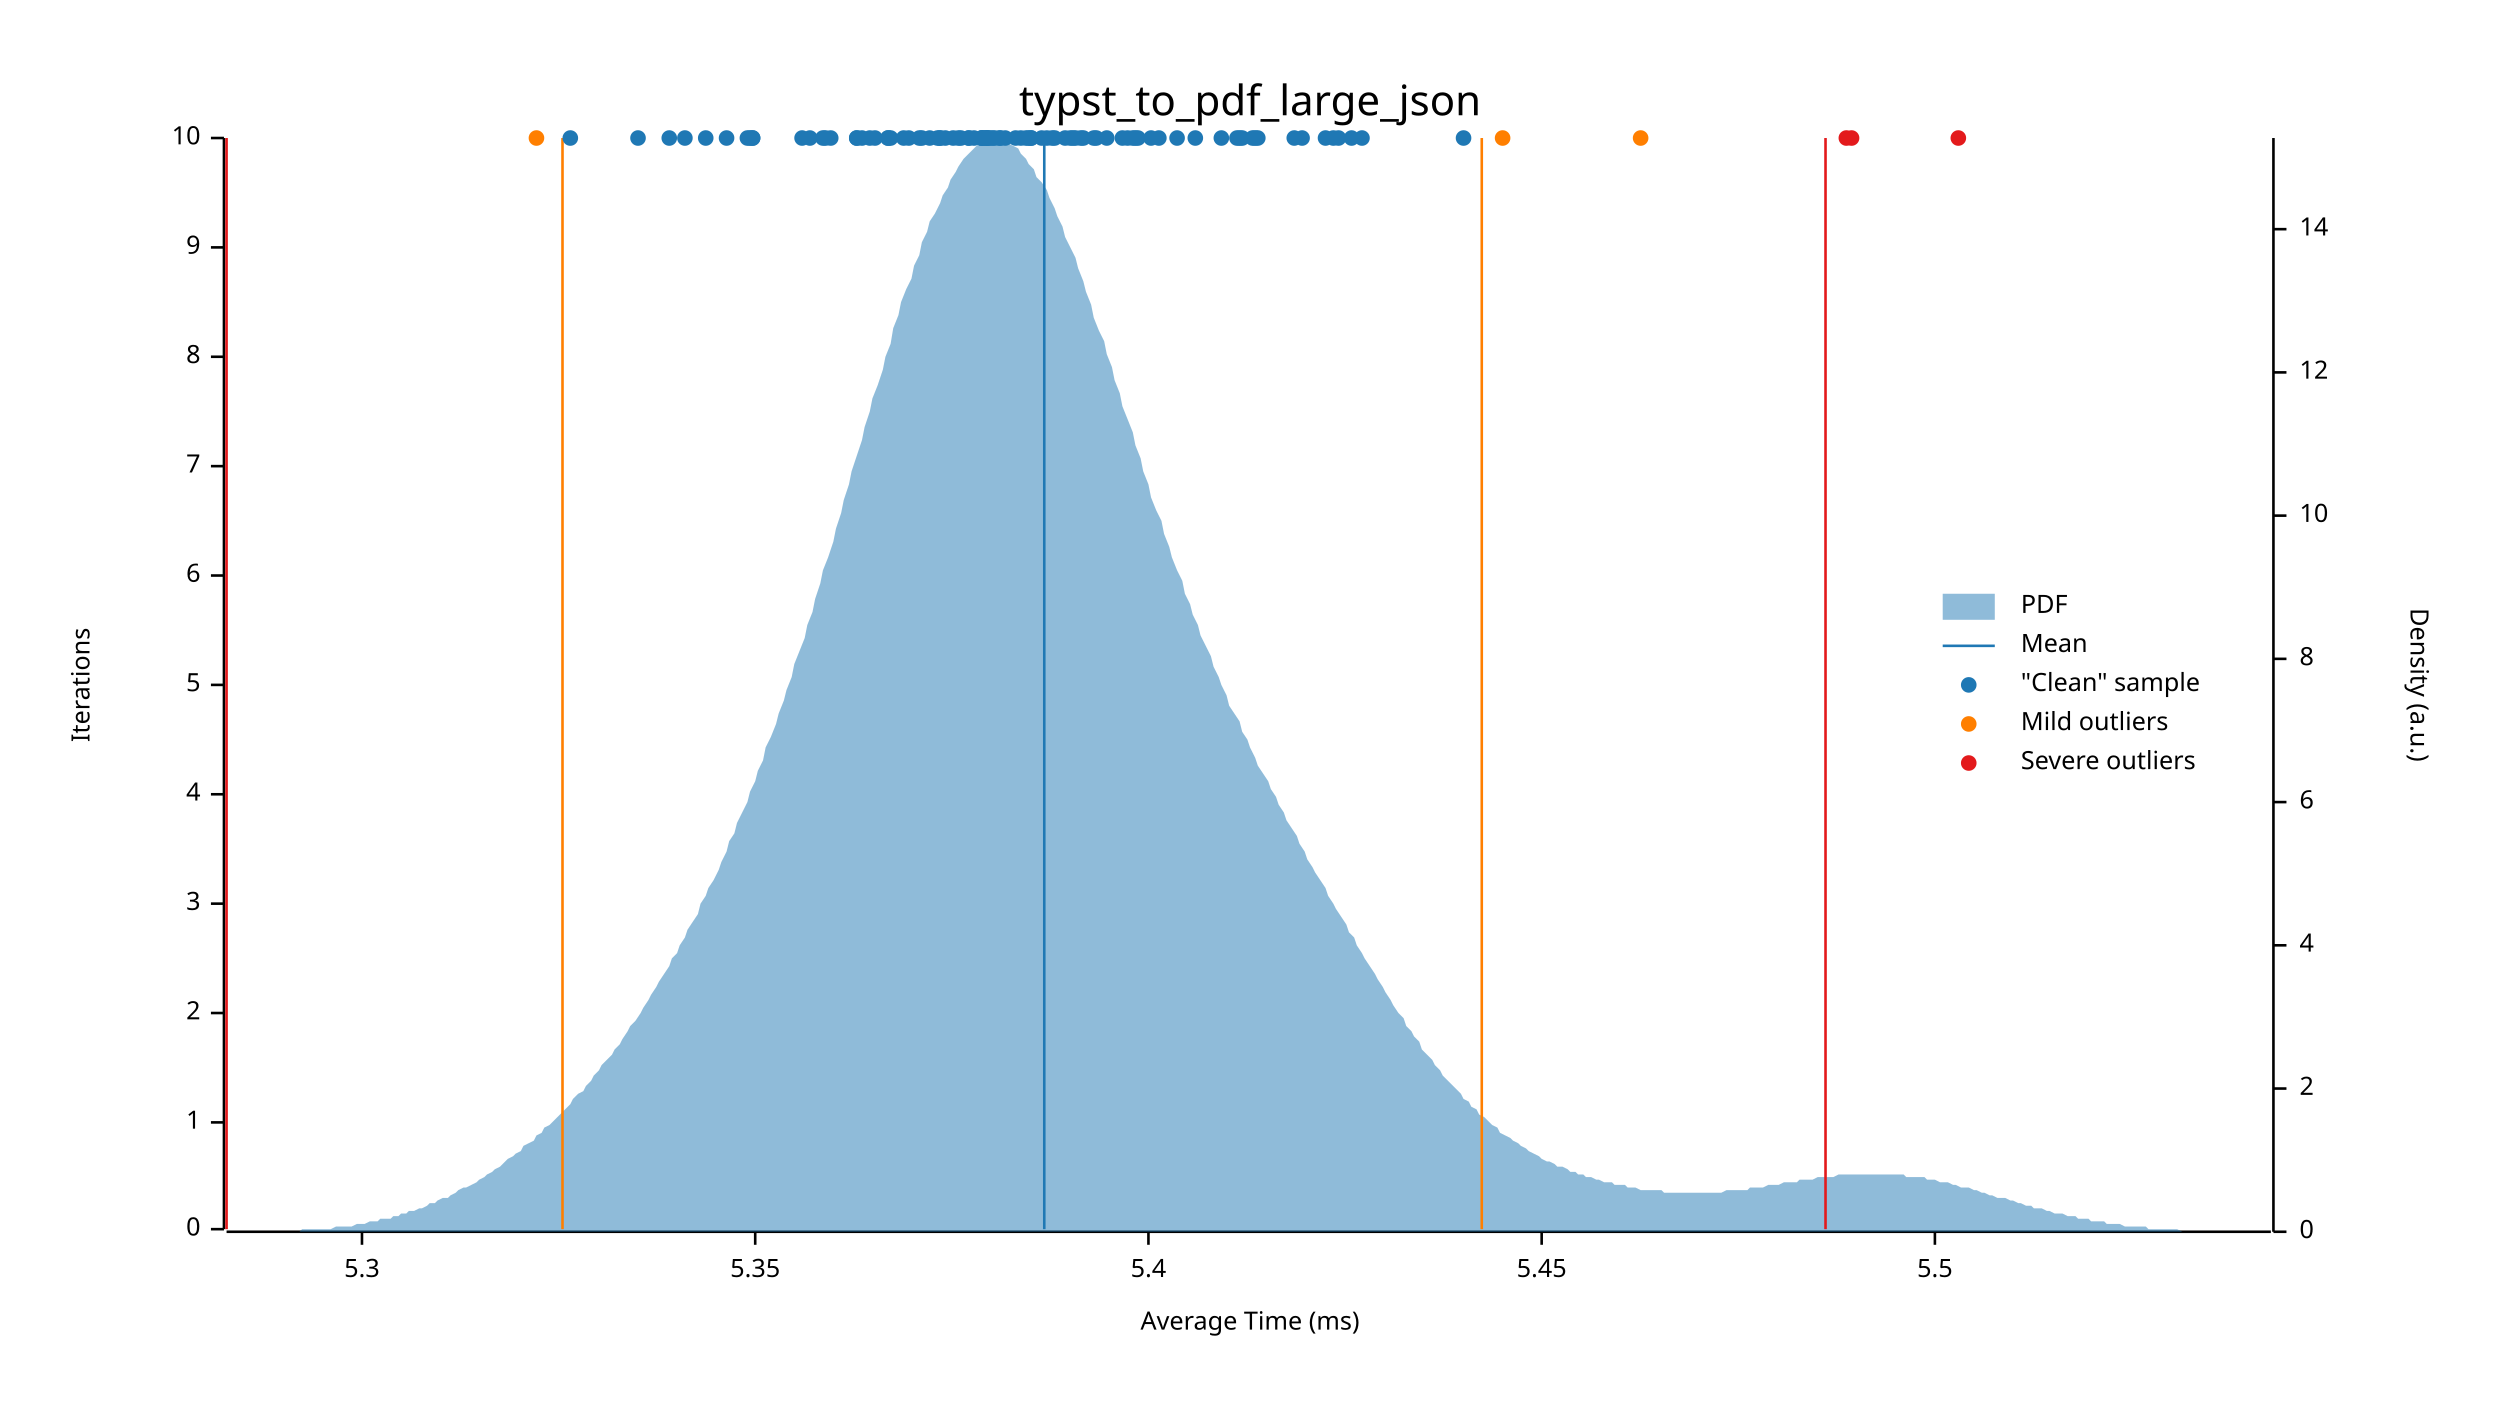
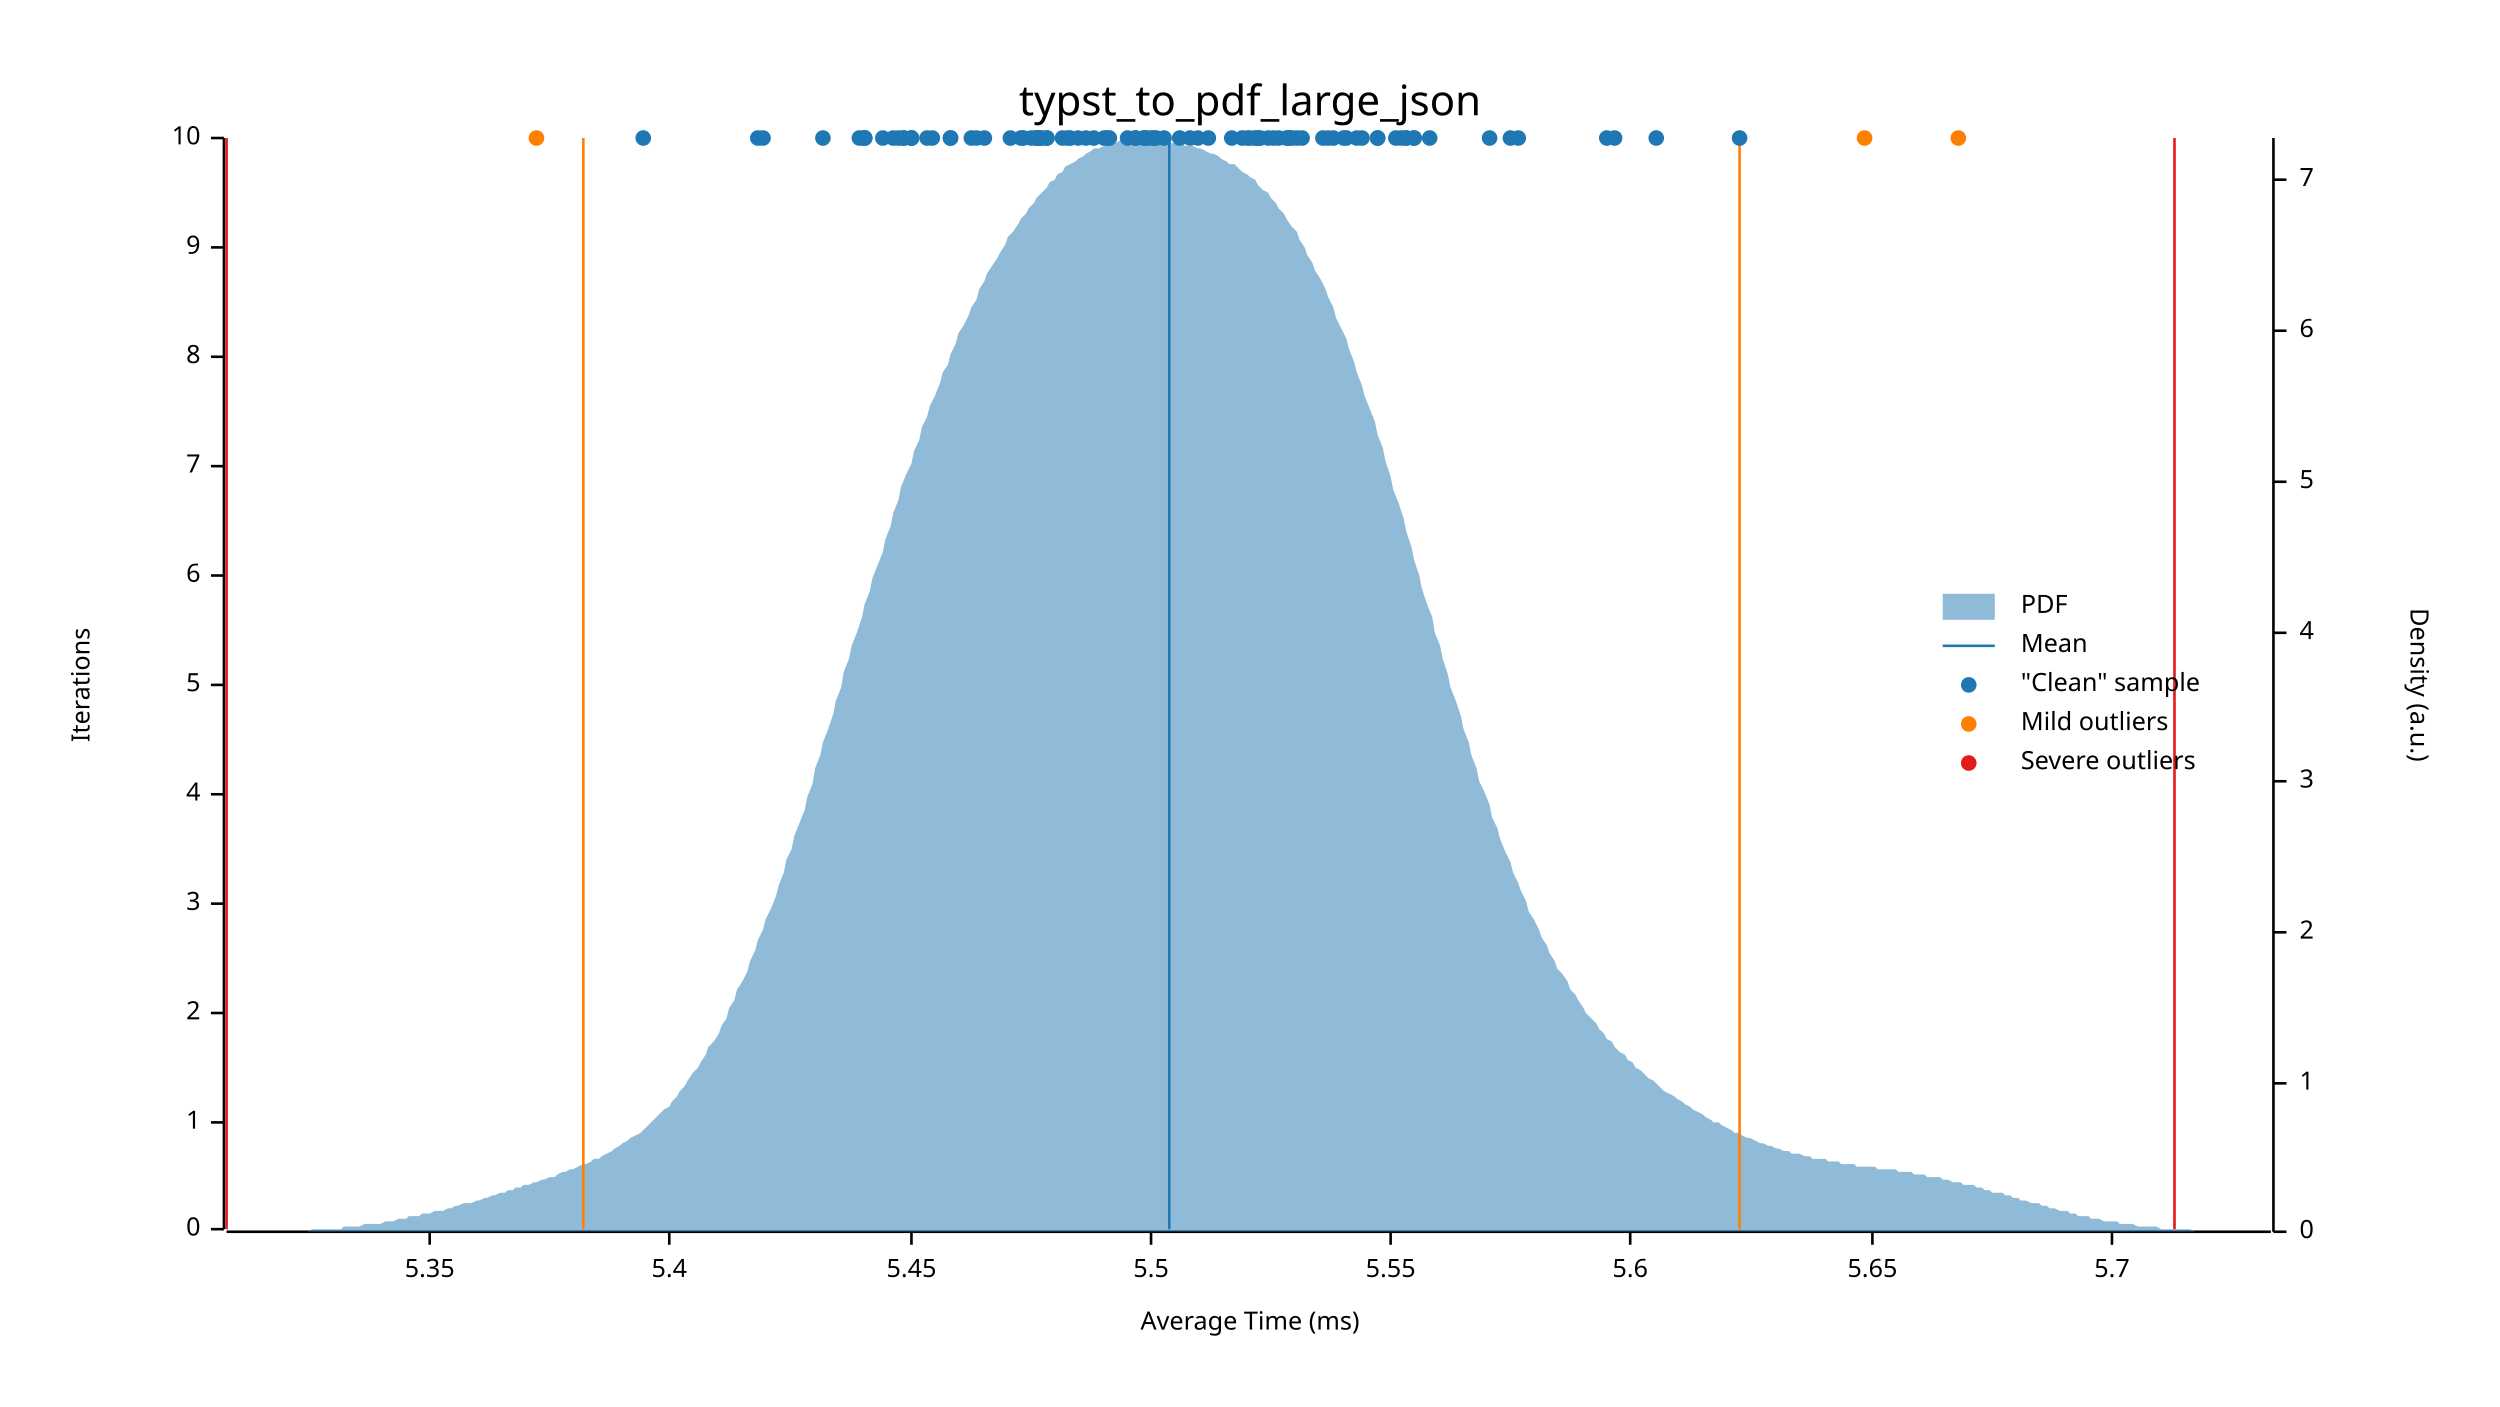
<svg xmlns="http://www.w3.org/2000/svg" width="960" height="540" viewBox="0 0 960 540">
  <text x="480" y="32" dy="0.76em" text-anchor="middle" font-family="sans-serif" font-size="16.129" opacity="1" fill="#000000">
typst_to_pdf_large_json
</text>
  <text x="27" y="263" dy="0.76em" text-anchor="middle" font-family="sans-serif" font-size="9.677" opacity="1" fill="#000000" transform="rotate(270, 27, 263)">
Iterations
</text>
  <text x="480" y="513" dy="-0.5ex" text-anchor="middle" font-family="sans-serif" font-size="9.677" opacity="1" fill="#000000">
Average Time (ms)
</text>
  <polyline fill="none" opacity="1" stroke="#000000" stroke-width="1" points="86,53 86,472 " />
  <text x="77" y="472" dy="0.5ex" text-anchor="end" font-family="sans-serif" font-size="9.677" opacity="1" fill="#000000">
0
</text>
  <polyline fill="none" opacity="1" stroke="#000000" stroke-width="1" points="81,472 86,472 " />
  <text x="77" y="431" dy="0.5ex" text-anchor="end" font-family="sans-serif" font-size="9.677" opacity="1" fill="#000000">
1
</text>
  <polyline fill="none" opacity="1" stroke="#000000" stroke-width="1" points="81,431 86,431 " />
  <text x="77" y="389" dy="0.5ex" text-anchor="end" font-family="sans-serif" font-size="9.677" opacity="1" fill="#000000">
2
</text>
  <polyline fill="none" opacity="1" stroke="#000000" stroke-width="1" points="81,389 86,389 " />
  <text x="77" y="347" dy="0.5ex" text-anchor="end" font-family="sans-serif" font-size="9.677" opacity="1" fill="#000000">
3
</text>
  <polyline fill="none" opacity="1" stroke="#000000" stroke-width="1" points="81,347 86,347 " />
  <text x="77" y="305" dy="0.5ex" text-anchor="end" font-family="sans-serif" font-size="9.677" opacity="1" fill="#000000">
4
</text>
  <polyline fill="none" opacity="1" stroke="#000000" stroke-width="1" points="81,305 86,305 " />
  <text x="77" y="263" dy="0.5ex" text-anchor="end" font-family="sans-serif" font-size="9.677" opacity="1" fill="#000000">
5
</text>
  <polyline fill="none" opacity="1" stroke="#000000" stroke-width="1" points="81,263 86,263 " />
  <text x="77" y="221" dy="0.5ex" text-anchor="end" font-family="sans-serif" font-size="9.677" opacity="1" fill="#000000">
6
</text>
  <polyline fill="none" opacity="1" stroke="#000000" stroke-width="1" points="81,221 86,221 " />
  <text x="77" y="179" dy="0.5ex" text-anchor="end" font-family="sans-serif" font-size="9.677" opacity="1" fill="#000000">
7
</text>
  <polyline fill="none" opacity="1" stroke="#000000" stroke-width="1" points="81,179 86,179 " />
  <text x="77" y="137" dy="0.5ex" text-anchor="end" font-family="sans-serif" font-size="9.677" opacity="1" fill="#000000">
8
</text>
  <polyline fill="none" opacity="1" stroke="#000000" stroke-width="1" points="81,137 86,137 " />
  <text x="77" y="95" dy="0.5ex" text-anchor="end" font-family="sans-serif" font-size="9.677" opacity="1" fill="#000000">
9
</text>
  <polyline fill="none" opacity="1" stroke="#000000" stroke-width="1" points="81,95 86,95 " />
  <text x="77" y="53" dy="0.5ex" text-anchor="end" font-family="sans-serif" font-size="9.677" opacity="1" fill="#000000">
10
</text>
  <polyline fill="none" opacity="1" stroke="#000000" stroke-width="1" points="81,53 86,53 " />
  <polyline fill="none" opacity="1" stroke="#000000" stroke-width="1" points="87,473 872,473 " />
-   <text x="139" y="483" dy="0.76em" text-anchor="middle" font-family="sans-serif" font-size="9.677" opacity="1" fill="#000000">
- 5.3
- </text>
-   <polyline fill="none" opacity="1" stroke="#000000" stroke-width="1" points="139,473 139,478 " />
-   <text x="290" y="483" dy="0.76em" text-anchor="middle" font-family="sans-serif" font-size="9.677" opacity="1" fill="#000000">
+   <text x="165" y="483" dy="0.76em" text-anchor="middle" font-family="sans-serif" font-size="9.677" opacity="1" fill="#000000">
5.35
</text>
-   <polyline fill="none" opacity="1" stroke="#000000" stroke-width="1" points="290,473 290,478 " />
-   <text x="441" y="483" dy="0.76em" text-anchor="middle" font-family="sans-serif" font-size="9.677" opacity="1" fill="#000000">
+   <polyline fill="none" opacity="1" stroke="#000000" stroke-width="1" points="165,473 165,478 " />
+   <text x="257" y="483" dy="0.76em" text-anchor="middle" font-family="sans-serif" font-size="9.677" opacity="1" fill="#000000">
5.4
</text>
-   <polyline fill="none" opacity="1" stroke="#000000" stroke-width="1" points="441,473 441,478 " />
-   <text x="592" y="483" dy="0.76em" text-anchor="middle" font-family="sans-serif" font-size="9.677" opacity="1" fill="#000000">
+   <polyline fill="none" opacity="1" stroke="#000000" stroke-width="1" points="257,473 257,478 " />
+   <text x="350" y="483" dy="0.76em" text-anchor="middle" font-family="sans-serif" font-size="9.677" opacity="1" fill="#000000">
5.45
</text>
-   <polyline fill="none" opacity="1" stroke="#000000" stroke-width="1" points="592,473 592,478 " />
-   <text x="743" y="483" dy="0.76em" text-anchor="middle" font-family="sans-serif" font-size="9.677" opacity="1" fill="#000000">
+   <polyline fill="none" opacity="1" stroke="#000000" stroke-width="1" points="350,473 350,478 " />
+   <text x="442" y="483" dy="0.76em" text-anchor="middle" font-family="sans-serif" font-size="9.677" opacity="1" fill="#000000">
5.5
</text>
-   <polyline fill="none" opacity="1" stroke="#000000" stroke-width="1" points="743,473 743,478 " />
+   <polyline fill="none" opacity="1" stroke="#000000" stroke-width="1" points="442,473 442,478 " />
+   <text x="534" y="483" dy="0.76em" text-anchor="middle" font-family="sans-serif" font-size="9.677" opacity="1" fill="#000000">
+ 5.55
+ </text>
+   <polyline fill="none" opacity="1" stroke="#000000" stroke-width="1" points="534,473 534,478 " />
+   <text x="626" y="483" dy="0.76em" text-anchor="middle" font-family="sans-serif" font-size="9.677" opacity="1" fill="#000000">
+ 5.6
+ </text>
+   <polyline fill="none" opacity="1" stroke="#000000" stroke-width="1" points="626,473 626,478 " />
+   <text x="719" y="483" dy="0.76em" text-anchor="middle" font-family="sans-serif" font-size="9.677" opacity="1" fill="#000000">
+ 5.65
+ </text>
+   <polyline fill="none" opacity="1" stroke="#000000" stroke-width="1" points="719,473 719,478 " />
+   <text x="811" y="483" dy="0.76em" text-anchor="middle" font-family="sans-serif" font-size="9.677" opacity="1" fill="#000000">
+ 5.7
+ </text>
+   <polyline fill="none" opacity="1" stroke="#000000" stroke-width="1" points="811,473 811,478 " />
  <text x="933" y="263" dy="0.76em" text-anchor="middle" font-family="sans-serif" font-size="9.677" opacity="1" fill="#000000" transform="rotate(90, 933, 263)">
Density (a.u.)
</text>
  <polyline fill="none" opacity="1" stroke="#000000" stroke-width="1" points="873,53 873,473 " />
  <text x="883" y="473" dy="0.5ex" text-anchor="start" font-family="sans-serif" font-size="9.677" opacity="1" fill="#000000">
0
</text>
  <polyline fill="none" opacity="1" stroke="#000000" stroke-width="1" points="873,473 878,473 " />
-   <text x="883" y="418" dy="0.5ex" text-anchor="start" font-family="sans-serif" font-size="9.677" opacity="1" fill="#000000">
+   <text x="883" y="416" dy="0.5ex" text-anchor="start" font-family="sans-serif" font-size="9.677" opacity="1" fill="#000000">
+ 1
+ </text>
+   <polyline fill="none" opacity="1" stroke="#000000" stroke-width="1" points="873,416 878,416 " />
+   <text x="883" y="358" dy="0.5ex" text-anchor="start" font-family="sans-serif" font-size="9.677" opacity="1" fill="#000000">
2
</text>
-   <polyline fill="none" opacity="1" stroke="#000000" stroke-width="1" points="873,418 878,418 " />
-   <text x="883" y="363" dy="0.5ex" text-anchor="start" font-family="sans-serif" font-size="9.677" opacity="1" fill="#000000">
+   <polyline fill="none" opacity="1" stroke="#000000" stroke-width="1" points="873,358 878,358 " />
+   <text x="883" y="300" dy="0.5ex" text-anchor="start" font-family="sans-serif" font-size="9.677" opacity="1" fill="#000000">
+ 3
+ </text>
+   <polyline fill="none" opacity="1" stroke="#000000" stroke-width="1" points="873,300 878,300 " />
+   <text x="883" y="243" dy="0.5ex" text-anchor="start" font-family="sans-serif" font-size="9.677" opacity="1" fill="#000000">
4
</text>
-   <polyline fill="none" opacity="1" stroke="#000000" stroke-width="1" points="873,363 878,363 " />
-   <text x="883" y="308" dy="0.5ex" text-anchor="start" font-family="sans-serif" font-size="9.677" opacity="1" fill="#000000">
+   <polyline fill="none" opacity="1" stroke="#000000" stroke-width="1" points="873,243 878,243 " />
+   <text x="883" y="185" dy="0.5ex" text-anchor="start" font-family="sans-serif" font-size="9.677" opacity="1" fill="#000000">
+ 5
+ </text>
+   <polyline fill="none" opacity="1" stroke="#000000" stroke-width="1" points="873,185 878,185 " />
+   <text x="883" y="127" dy="0.5ex" text-anchor="start" font-family="sans-serif" font-size="9.677" opacity="1" fill="#000000">
6
</text>
-   <polyline fill="none" opacity="1" stroke="#000000" stroke-width="1" points="873,308 878,308 " />
-   <text x="883" y="253" dy="0.5ex" text-anchor="start" font-family="sans-serif" font-size="9.677" opacity="1" fill="#000000">
- 8
- </text>
-   <polyline fill="none" opacity="1" stroke="#000000" stroke-width="1" points="873,253 878,253 " />
-   <text x="883" y="198" dy="0.5ex" text-anchor="start" font-family="sans-serif" font-size="9.677" opacity="1" fill="#000000">
- 10
- </text>
-   <polyline fill="none" opacity="1" stroke="#000000" stroke-width="1" points="873,198 878,198 " />
-   <text x="883" y="143" dy="0.5ex" text-anchor="start" font-family="sans-serif" font-size="9.677" opacity="1" fill="#000000">
- 12
- </text>
-   <polyline fill="none" opacity="1" stroke="#000000" stroke-width="1" points="873,143 878,143 " />
-   <text x="883" y="88" dy="0.5ex" text-anchor="start" font-family="sans-serif" font-size="9.677" opacity="1" fill="#000000">
- 14
- </text>
-   <polyline fill="none" opacity="1" stroke="#000000" stroke-width="1" points="873,88 878,88 " />
-   <polygon opacity="0.5" fill="#1F78B4" points="87,473 88,473 90,473 91,473 93,473 94,473 96,473 98,473 99,473 101,473 102,473 104,473 105,473 107,473 109,473 110,473 112,473 113,473 115,473 116,472 118,472 120,472 121,472 123,472 124,472 126,472 127,472 129,471 131,471 132,471 134,471 135,471 137,470 138,470 140,470 142,469 143,469 145,469 146,468 148,468 150,468 151,467 153,467 154,466 156,466 157,465 159,465 161,464 162,464 164,463 165,462 167,462 168,461 170,460 172,460 173,459 175,458 176,457 178,456 179,456 181,455 183,454 184,453 186,452 187,451 189,450 190,449 192,448 194,446 195,445 197,444 198,443 200,442 201,440 203,439 205,438 206,436 208,435 209,433 211,432 213,430 214,429 216,427 217,426 219,424 220,422 222,420 224,419 225,417 227,415 228,413 230,411 231,409 233,407 235,405 236,403 238,401 239,399 241,396 242,394 244,392 246,389 247,387 249,384 250,382 252,379 253,377 255,374 257,371 258,368 260,366 261,363 263,360 264,357 266,354 268,351 269,347 271,344 272,341 274,338 276,334 277,331 279,327 280,323 282,320 283,316 285,312 287,308 288,304 290,300 291,296 293,292 294,287 296,283 298,278 299,274 301,269 302,265 304,260 305,255 307,250 309,245 310,240 312,235 313,230 315,224 316,219 318,214 320,208 321,203 323,197 324,192 326,186 327,181 329,175 331,169 332,164 334,158 335,153 337,148 339,142 340,137 342,132 343,126 345,121 346,116 348,111 350,107 351,102 353,98 354,93 356,89 357,85 359,82 361,78 362,75 364,72 365,69 367,66 368,64 370,61 372,59 373,58 375,56 376,55 378,54 379,54 381,54 383,53 384,54 386,54 387,55 389,56 391,57 392,59 394,61 395,63 397,65 398,68 400,70 402,73 403,76 405,80 406,83 408,87 409,91 411,95 413,99 414,103 416,108 417,112 419,117 420,122 422,127 424,131 425,136 427,141 428,146 430,151 431,156 433,161 435,166 436,171 438,176 439,181 441,186 442,191 444,196 446,200 447,205 449,210 450,214 452,219 454,223 455,228 457,232 458,236 460,240 461,244 463,248 465,252 466,256 468,260 469,263 471,267 472,271 474,274 476,277 477,281 479,284 480,287 482,291 483,294 485,297 487,300 488,303 490,306 491,309 493,312 494,315 496,318 498,321 499,324 501,327 502,330 504,333 505,335 507,338 509,341 510,344 512,347 513,349 515,352 517,355 518,358 520,360 521,363 523,366 524,368 526,371 528,374 529,376 531,379 532,381 534,384 535,386 537,389 539,391 540,394 542,396 543,398 545,400 546,403 548,405 550,407 551,409 553,411 554,413 556,415 557,416 559,418 561,420 562,422 564,423 565,425 567,426 568,428 570,429 572,431 573,432 575,433 576,435 578,436 580,437 581,438 583,439 584,440 586,441 587,442 589,443 591,444 592,445 594,446 595,446 597,447 598,448 600,448 602,449 603,450 605,450 606,451 608,451 609,452 611,452 613,453 614,453 616,454 617,454 619,454 620,455 622,455 624,455 625,456 627,456 628,456 630,457 632,457 633,457 635,457 636,457 638,457 639,458 641,458 643,458 644,458 646,458 647,458 649,458 650,458 652,458 654,458 655,458 657,458 658,458 660,458 661,458 663,457 665,457 666,457 668,457 669,457 671,457 672,456 674,456 676,456 677,456 679,455 680,455 682,455 683,455 685,454 687,454 688,454 690,454 691,453 693,453 695,453 696,453 698,452 699,452 701,452 702,452 704,452 706,451 707,451 709,451 710,451 712,451 713,451 715,451 717,451 718,451 720,451 721,451 723,451 724,451 726,451 728,451 729,451 731,451 732,452 734,452 735,452 737,452 739,452 740,453 742,453 743,453 745,454 746,454 748,454 750,455 751,455 753,456 754,456 756,456 758,457 759,457 761,458 762,458 764,459 765,459 767,460 769,460 770,460 772,461 773,461 775,462 776,462 778,463 780,463 781,464 783,464 784,464 786,465 787,465 789,466 791,466 792,466 794,467 795,467 797,467 798,468 800,468 802,468 803,469 805,469 806,469 808,469 809,470 811,470 813,470 814,470 816,471 817,471 819,471 821,471 822,471 824,471 825,472 827,472 828,472 830,472 832,472 833,472 835,472 836,472 838,473 839,473 841,473 843,473 844,473 846,473 847,473 849,473 850,473 852,473 854,473 855,473 857,473 858,473 860,473 861,473 863,473 865,473 866,473 868,473 869,473 871,473 873,473 873,473 87,473 " />
-   <polyline fill="none" opacity="1" stroke="#1F78B4" stroke-width="1" points="401,472 401,53 " />
-   <polyline fill="none" opacity="1" stroke="#FF7F00" stroke-width="1" points="216,472 216,53 " />
-   <polyline fill="none" opacity="1" stroke="#FF7F00" stroke-width="1" points="569,472 569,53 " />
+   <polyline fill="none" opacity="1" stroke="#000000" stroke-width="1" points="873,127 878,127 " />
+   <text x="883" y="69" dy="0.5ex" text-anchor="start" font-family="sans-serif" font-size="9.677" opacity="1" fill="#000000">
+ 7
+ </text>
+   <polyline fill="none" opacity="1" stroke="#000000" stroke-width="1" points="873,69 878,69 " />
+   <polygon opacity="0.5" fill="#1F78B4" points="87,473 88,473 90,473 91,473 93,473 94,473 96,473 98,473 99,473 101,473 102,473 104,473 105,473 107,473 109,473 110,473 112,473 113,473 115,473 116,473 118,473 120,472 121,472 123,472 124,472 126,472 127,472 129,472 131,472 132,471 134,471 135,471 137,471 138,471 140,470 142,470 143,470 145,470 146,470 148,469 150,469 151,469 153,468 154,468 156,468 157,467 159,467 161,467 162,466 164,466 165,466 167,465 168,465 170,465 172,464 173,464 175,463 176,463 178,462 179,462 181,462 183,461 184,461 186,460 187,460 189,459 190,459 192,458 194,458 195,457 197,457 198,456 200,456 201,455 203,455 205,454 206,454 208,453 209,453 211,452 213,452 214,451 216,450 217,450 219,449 220,449 222,448 224,447 225,447 227,446 228,445 230,445 231,444 233,443 235,442 236,441 238,440 239,439 241,438 242,437 244,436 246,435 247,434 249,432 250,431 252,429 253,428 255,426 257,425 258,423 260,421 261,419 263,417 264,415 266,412 268,410 269,408 271,405 272,402 274,400 276,397 277,394 279,391 280,387 282,384 283,380 285,377 287,373 288,369 290,365 291,361 293,357 294,353 296,349 298,344 299,340 301,335 302,330 304,326 305,321 307,316 309,311 310,306 312,301 313,295 315,290 316,285 318,280 320,274 321,269 323,264 324,258 326,253 327,248 329,243 331,237 332,232 334,227 335,222 337,217 339,212 340,207 342,202 343,197 345,192 346,187 348,182 350,178 351,173 353,169 354,164 356,160 357,156 359,152 361,147 362,143 364,140 365,136 367,132 368,128 370,125 372,121 373,118 375,115 376,111 378,108 379,105 381,102 383,99 384,97 386,94 387,91 389,89 391,86 392,84 394,82 395,80 397,78 398,76 400,74 402,72 403,70 405,69 406,67 408,66 409,64 411,63 413,62 414,61 416,60 417,59 419,58 420,57 422,57 424,56 425,56 427,55 428,55 430,54 431,54 433,54 435,54 436,54 438,54 439,53 441,54 442,54 444,54 446,54 447,54 449,54 450,55 452,55 454,55 455,56 457,56 458,56 460,57 461,57 463,58 465,59 466,59 468,60 469,61 471,62 472,63 474,63 476,65 477,66 479,67 480,68 482,69 483,71 485,73 487,74 488,76 490,78 491,80 493,82 494,84 496,87 498,89 499,92 501,95 502,98 504,101 505,104 507,107 509,111 510,114 512,118 513,122 515,126 517,130 518,134 520,139 521,143 523,148 524,152 526,157 528,162 529,167 531,172 532,177 534,183 535,188 537,193 539,199 540,204 542,210 543,215 545,221 546,226 548,232 550,237 551,243 553,248 554,253 556,259 557,264 559,269 561,275 562,280 564,285 565,290 567,295 568,300 570,304 572,309 573,314 575,318 576,322 578,327 580,331 581,335 583,339 584,342 586,346 587,350 589,353 591,357 592,360 594,363 595,366 597,369 598,372 600,374 602,377 603,380 605,382 606,384 608,387 609,389 611,391 613,393 614,395 616,397 617,399 619,400 620,402 622,404 624,405 625,407 627,408 628,410 630,411 632,413 633,414 635,415 636,416 638,418 639,419 641,420 643,421 644,422 646,423 647,424 649,425 650,426 652,427 654,428 655,429 657,430 658,431 660,431 661,432 663,433 665,434 666,435 668,435 669,436 671,437 672,437 674,438 676,439 677,439 679,440 680,440 682,441 683,441 685,442 687,442 688,443 690,443 691,443 693,444 695,444 696,445 698,445 699,445 701,445 702,446 704,446 706,446 707,447 709,447 710,447 712,447 713,448 715,448 717,448 718,448 720,448 721,449 723,449 724,449 726,449 728,449 729,450 731,450 732,450 734,450 735,451 737,451 739,451 740,452 742,452 743,452 745,452 746,453 748,453 750,454 751,454 753,454 754,455 756,455 758,455 759,456 761,456 762,457 764,457 765,458 767,458 769,458 770,459 772,459 773,460 775,460 776,461 778,461 780,462 781,462 783,462 784,463 786,463 787,464 789,464 791,465 792,465 794,465 795,466 797,466 798,467 800,467 802,467 803,468 805,468 806,468 808,469 809,469 811,469 813,469 814,470 816,470 817,470 819,470 821,471 822,471 824,471 825,471 827,471 828,471 830,472 832,472 833,472 835,472 836,472 838,472 839,472 841,472 843,473 844,473 846,473 847,473 849,473 850,473 852,473 854,473 855,473 857,473 858,473 860,473 861,473 863,473 865,473 866,473 868,473 869,473 871,473 873,473 873,473 87,473 " />
+   <polyline fill="none" opacity="1" stroke="#1F78B4" stroke-width="1" points="449,472 449,53 " />
+   <polyline fill="none" opacity="1" stroke="#FF7F00" stroke-width="1" points="224,472 224,53 " />
+   <polyline fill="none" opacity="1" stroke="#FF7F00" stroke-width="1" points="668,472 668,53 " />
  <polyline fill="none" opacity="1" stroke="#E31A1C" stroke-width="1" points="87,472 87,53 " />
-   <polyline fill="none" opacity="1" stroke="#E31A1C" stroke-width="1" points="701,472 701,53 " />
-   <circle cx="380" cy="53" r="3" opacity="1" fill="#1F78B4" stroke="none" stroke-width="1" />
+   <polyline fill="none" opacity="1" stroke="#E31A1C" stroke-width="1" points="835,472 835,53 " />
+   <circle cx="549" cy="53" r="3" opacity="1" fill="#1F78B4" stroke="none" stroke-width="1" />
+   <circle cx="483" cy="53" r="3" opacity="1" fill="#1F78B4" stroke="none" stroke-width="1" />
+   <circle cx="617" cy="53" r="3" opacity="1" fill="#1F78B4" stroke="none" stroke-width="1" />
+   <circle cx="479" cy="53" r="3" opacity="1" fill="#1F78B4" stroke="none" stroke-width="1" />
+   <circle cx="378" cy="53" r="3" opacity="1" fill="#1F78B4" stroke="none" stroke-width="1" />
+   <circle cx="512" cy="53" r="3" opacity="1" fill="#1F78B4" stroke="none" stroke-width="1" />
+   <circle cx="398" cy="53" r="3" opacity="1" fill="#1F78B4" stroke="none" stroke-width="1" />
+   <circle cx="339" cy="53" r="3" opacity="1" fill="#1F78B4" stroke="none" stroke-width="1" />
+   <circle cx="350" cy="53" r="3" opacity="1" fill="#1F78B4" stroke="none" stroke-width="1" />
+   <circle cx="332" cy="53" r="3" opacity="1" fill="#1F78B4" stroke="none" stroke-width="1" />
+   <circle cx="491" cy="53" r="3" opacity="1" fill="#1F78B4" stroke="none" stroke-width="1" />
+   <circle cx="343" cy="53" r="3" opacity="1" fill="#1F78B4" stroke="none" stroke-width="1" />
+   <circle cx="291" cy="53" r="3" opacity="1" fill="#1F78B4" stroke="none" stroke-width="1" />
+   <circle cx="543" cy="53" r="3" opacity="1" fill="#1F78B4" stroke="none" stroke-width="1" />
+   <circle cx="443" cy="53" r="3" opacity="1" fill="#1F78B4" stroke="none" stroke-width="1" />
+   <circle cx="388" cy="53" r="3" opacity="1" fill="#1F78B4" stroke="none" stroke-width="1" />
+   <circle cx="436" cy="53" r="3" opacity="1" fill="#1F78B4" stroke="none" stroke-width="1" />
  <circle cx="402" cy="53" r="3" opacity="1" fill="#1F78B4" stroke="none" stroke-width="1" />
-   <circle cx="481" cy="53" r="3" opacity="1" fill="#1F78B4" stroke="none" stroke-width="1" />
-   <circle cx="279" cy="53" r="3" opacity="1" fill="#1F78B4" stroke="none" stroke-width="1" />
-   <circle cx="288" cy="53" r="3" opacity="1" fill="#1F78B4" stroke="none" stroke-width="1" />
-   <circle cx="317" cy="53" r="3" opacity="1" fill="#1F78B4" stroke="none" stroke-width="1" />
-   <circle cx="263" cy="53" r="3" opacity="1" fill="#1F78B4" stroke="none" stroke-width="1" />
-   <circle cx="257" cy="53" r="3" opacity="1" fill="#1F78B4" stroke="none" stroke-width="1" />
-   <circle cx="287" cy="53" r="3" opacity="1" fill="#1F78B4" stroke="none" stroke-width="1" />
-   <circle cx="289" cy="53" r="3" opacity="1" fill="#1F78B4" stroke="none" stroke-width="1" />
-   <circle cx="378" cy="53" r="3" opacity="1" fill="#1F78B4" stroke="none" stroke-width="1" />
-   <circle cx="394" cy="53" r="3" opacity="1" fill="#1F78B4" stroke="none" stroke-width="1" />
-   <circle cx="363" cy="53" r="3" opacity="1" fill="#1F78B4" stroke="none" stroke-width="1" />
-   <circle cx="437" cy="53" r="3" opacity="1" fill="#1F78B4" stroke="none" stroke-width="1" />
-   <circle cx="409" cy="53" r="3" opacity="1" fill="#1F78B4" stroke="none" stroke-width="1" />
+   <circle cx="516" cy="53" r="3" opacity="1" fill="#1F78B4" stroke="none" stroke-width="1" />
+   <circle cx="477" cy="53" r="3" opacity="1" fill="#1F78B4" stroke="none" stroke-width="1" />
+   <circle cx="483" cy="53" r="3" opacity="1" fill="#1F78B4" stroke="none" stroke-width="1" />
+   <circle cx="495" cy="53" r="3" opacity="1" fill="#1F78B4" stroke="none" stroke-width="1" />
+   <circle cx="460" cy="53" r="3" opacity="1" fill="#1F78B4" stroke="none" stroke-width="1" />
+   <circle cx="350" cy="53" r="3" opacity="1" fill="#1F78B4" stroke="none" stroke-width="1" />
+   <circle cx="487" cy="53" r="3" opacity="1" fill="#1F78B4" stroke="none" stroke-width="1" />
+   <circle cx="495" cy="53" r="3" opacity="1" fill="#1F78B4" stroke="none" stroke-width="1" />
+   <circle cx="498" cy="53" r="3" opacity="1" fill="#1F78B4" stroke="none" stroke-width="1" />
+   <circle cx="439" cy="53" r="3" opacity="1" fill="#1F78B4" stroke="none" stroke-width="1" />
+   <circle cx="426" cy="53" r="3" opacity="1" fill="#1F78B4" stroke="none" stroke-width="1" />
+   <circle cx="424" cy="53" r="3" opacity="1" fill="#1F78B4" stroke="none" stroke-width="1" />
+   <circle cx="356" cy="53" r="3" opacity="1" fill="#1F78B4" stroke="none" stroke-width="1" />
+   <circle cx="538" cy="53" r="3" opacity="1" fill="#1F78B4" stroke="none" stroke-width="1" />
+   <circle cx="482" cy="53" r="3" opacity="1" fill="#1F78B4" stroke="none" stroke-width="1" />
+   <circle cx="411" cy="53" r="3" opacity="1" fill="#1F78B4" stroke="none" stroke-width="1" />
+   <circle cx="365" cy="53" r="3" opacity="1" fill="#1F78B4" stroke="none" stroke-width="1" />
+   <circle cx="440" cy="53" r="3" opacity="1" fill="#1F78B4" stroke="none" stroke-width="1" />
+   <circle cx="332" cy="53" r="3" opacity="1" fill="#1F78B4" stroke="none" stroke-width="1" />
+   <circle cx="473" cy="53" r="3" opacity="1" fill="#1F78B4" stroke="none" stroke-width="1" />
+   <circle cx="636" cy="53" r="3" opacity="1" fill="#1F78B4" stroke="none" stroke-width="1" />
+   <circle cx="399" cy="53" r="3" opacity="1" fill="#1F78B4" stroke="none" stroke-width="1" />
+   <circle cx="373" cy="53" r="3" opacity="1" fill="#1F78B4" stroke="none" stroke-width="1" />
+   <circle cx="347" cy="53" r="3" opacity="1" fill="#1F78B4" stroke="none" stroke-width="1" />
+   <circle cx="523" cy="53" r="3" opacity="1" fill="#1F78B4" stroke="none" stroke-width="1" />
+   <circle cx="392" cy="53" r="3" opacity="1" fill="#1F78B4" stroke="none" stroke-width="1" />
+   <circle cx="358" cy="53" r="3" opacity="1" fill="#1F78B4" stroke="none" stroke-width="1" />
+   <circle cx="484" cy="53" r="3" opacity="1" fill="#1F78B4" stroke="none" stroke-width="1" />
+   <circle cx="529" cy="53" r="3" opacity="1" fill="#1F78B4" stroke="none" stroke-width="1" />
+   <circle cx="414" cy="53" r="3" opacity="1" fill="#1F78B4" stroke="none" stroke-width="1" />
+   <circle cx="402" cy="53" r="3" opacity="1" fill="#1F78B4" stroke="none" stroke-width="1" />
+   <circle cx="510" cy="53" r="3" opacity="1" fill="#1F78B4" stroke="none" stroke-width="1" />
+   <circle cx="496" cy="53" r="3" opacity="1" fill="#1F78B4" stroke="none" stroke-width="1" />
+   <circle cx="540" cy="53" r="3" opacity="1" fill="#1F78B4" stroke="none" stroke-width="1" />
+   <circle cx="420" cy="53" r="3" opacity="1" fill="#1F78B4" stroke="none" stroke-width="1" />
+   <circle cx="444" cy="53" r="3" opacity="1" fill="#1F78B4" stroke="none" stroke-width="1" />
+   <circle cx="425" cy="53" r="3" opacity="1" fill="#1F78B4" stroke="none" stroke-width="1" />
+   <circle cx="417" cy="53" r="3" opacity="1" fill="#1F78B4" stroke="none" stroke-width="1" />
+   <circle cx="410" cy="53" r="3" opacity="1" fill="#1F78B4" stroke="none" stroke-width="1" />
+   <circle cx="293" cy="53" r="3" opacity="1" fill="#1F78B4" stroke="none" stroke-width="1" />
+   <circle cx="247" cy="53" r="3" opacity="1" fill="#1F78B4" stroke="none" stroke-width="1" />
+   <circle cx="500" cy="53" r="3" opacity="1" fill="#1F78B4" stroke="none" stroke-width="1" />
+   <circle cx="393" cy="53" r="3" opacity="1" fill="#1F78B4" stroke="none" stroke-width="1" />
  <circle cx="400" cy="53" r="3" opacity="1" fill="#1F78B4" stroke="none" stroke-width="1" />
-   <circle cx="416" cy="53" r="3" opacity="1" fill="#1F78B4" stroke="none" stroke-width="1" />
-   <circle cx="412" cy="53" r="3" opacity="1" fill="#1F78B4" stroke="none" stroke-width="1" />
-   <circle cx="349" cy="53" r="3" opacity="1" fill="#1F78B4" stroke="none" stroke-width="1" />
-   <circle cx="390" cy="53" r="3" opacity="1" fill="#1F78B4" stroke="none" stroke-width="1" />
-   <circle cx="483" cy="53" r="3" opacity="1" fill="#1F78B4" stroke="none" stroke-width="1" />
-   <circle cx="435" cy="53" r="3" opacity="1" fill="#1F78B4" stroke="none" stroke-width="1" />
-   <circle cx="329" cy="53" r="3" opacity="1" fill="#1F78B4" stroke="none" stroke-width="1" />
-   <circle cx="421" cy="53" r="3" opacity="1" fill="#1F78B4" stroke="none" stroke-width="1" />
-   <circle cx="361" cy="53" r="3" opacity="1" fill="#1F78B4" stroke="none" stroke-width="1" />
-   <circle cx="431" cy="53" r="3" opacity="1" fill="#1F78B4" stroke="none" stroke-width="1" />
-   <circle cx="469" cy="53" r="3" opacity="1" fill="#1F78B4" stroke="none" stroke-width="1" />
-   <circle cx="476" cy="53" r="3" opacity="1" fill="#1F78B4" stroke="none" stroke-width="1" />
-   <circle cx="519" cy="53" r="3" opacity="1" fill="#1F78B4" stroke="none" stroke-width="1" />
-   <circle cx="475" cy="53" r="3" opacity="1" fill="#1F78B4" stroke="none" stroke-width="1" />
-   <circle cx="497" cy="53" r="3" opacity="1" fill="#1F78B4" stroke="none" stroke-width="1" />
-   <circle cx="500" cy="53" r="3" opacity="1" fill="#1F78B4" stroke="none" stroke-width="1" />
-   <circle cx="354" cy="53" r="3" opacity="1" fill="#1F78B4" stroke="none" stroke-width="1" />
-   <circle cx="411" cy="53" r="3" opacity="1" fill="#1F78B4" stroke="none" stroke-width="1" />
-   <circle cx="377" cy="53" r="3" opacity="1" fill="#1F78B4" stroke="none" stroke-width="1" />
-   <circle cx="415" cy="53" r="3" opacity="1" fill="#1F78B4" stroke="none" stroke-width="1" />
-   <circle cx="425" cy="53" r="3" opacity="1" fill="#1F78B4" stroke="none" stroke-width="1" />
-   <circle cx="353" cy="53" r="3" opacity="1" fill="#1F78B4" stroke="none" stroke-width="1" />
-   <circle cx="405" cy="53" r="3" opacity="1" fill="#1F78B4" stroke="none" stroke-width="1" />
+   <circle cx="536" cy="53" r="3" opacity="1" fill="#1F78B4" stroke="none" stroke-width="1" />
+   <circle cx="529" cy="53" r="3" opacity="1" fill="#1F78B4" stroke="none" stroke-width="1" />
+   <circle cx="375" cy="53" r="3" opacity="1" fill="#1F78B4" stroke="none" stroke-width="1" />
+   <circle cx="489" cy="53" r="3" opacity="1" fill="#1F78B4" stroke="none" stroke-width="1" />
  <circle cx="442" cy="53" r="3" opacity="1" fill="#1F78B4" stroke="none" stroke-width="1" />
-   <circle cx="523" cy="53" r="3" opacity="1" fill="#1F78B4" stroke="none" stroke-width="1" />
-   <circle cx="562" cy="53" r="3" opacity="1" fill="#1F78B4" stroke="none" stroke-width="1" />
-   <circle cx="509" cy="53" r="3" opacity="1" fill="#1F78B4" stroke="none" stroke-width="1" />
+   <circle cx="396" cy="53" r="3" opacity="1" fill="#1F78B4" stroke="none" stroke-width="1" />
+   <circle cx="316" cy="53" r="3" opacity="1" fill="#1F78B4" stroke="none" stroke-width="1" />
+   <circle cx="365" cy="53" r="3" opacity="1" fill="#1F78B4" stroke="none" stroke-width="1" />
+   <circle cx="436" cy="53" r="3" opacity="1" fill="#1F78B4" stroke="none" stroke-width="1" />
+   <circle cx="399" cy="53" r="3" opacity="1" fill="#1F78B4" stroke="none" stroke-width="1" />
+   <circle cx="453" cy="53" r="3" opacity="1" fill="#1F78B4" stroke="none" stroke-width="1" />
+   <circle cx="572" cy="53" r="3" opacity="1" fill="#1F78B4" stroke="none" stroke-width="1" />
+   <circle cx="583" cy="53" r="3" opacity="1" fill="#1F78B4" stroke="none" stroke-width="1" />
+   <circle cx="494" cy="53" r="3" opacity="1" fill="#1F78B4" stroke="none" stroke-width="1" />
+   <circle cx="408" cy="53" r="3" opacity="1" fill="#1F78B4" stroke="none" stroke-width="1" />
+   <circle cx="447" cy="53" r="3" opacity="1" fill="#1F78B4" stroke="none" stroke-width="1" />
+   <circle cx="464" cy="53" r="3" opacity="1" fill="#1F78B4" stroke="none" stroke-width="1" />
+   <circle cx="347" cy="53" r="3" opacity="1" fill="#1F78B4" stroke="none" stroke-width="1" />
+   <circle cx="350" cy="53" r="3" opacity="1" fill="#1F78B4" stroke="none" stroke-width="1" />
+   <circle cx="330" cy="53" r="3" opacity="1" fill="#1F78B4" stroke="none" stroke-width="1" />
+   <circle cx="398" cy="53" r="3" opacity="1" fill="#1F78B4" stroke="none" stroke-width="1" />
+   <circle cx="480" cy="53" r="3" opacity="1" fill="#1F78B4" stroke="none" stroke-width="1" />
+   <circle cx="668" cy="53" r="3" opacity="1" fill="#1F78B4" stroke="none" stroke-width="1" />
  <circle cx="433" cy="53" r="3" opacity="1" fill="#1F78B4" stroke="none" stroke-width="1" />
-   <circle cx="379" cy="53" r="3" opacity="1" fill="#1F78B4" stroke="none" stroke-width="1" />
-   <circle cx="342" cy="53" r="3" opacity="1" fill="#1F78B4" stroke="none" stroke-width="1" />
-   <circle cx="372" cy="53" r="3" opacity="1" fill="#1F78B4" stroke="none" stroke-width="1" />
-   <circle cx="514" cy="53" r="3" opacity="1" fill="#1F78B4" stroke="none" stroke-width="1" />
-   <circle cx="445" cy="53" r="3" opacity="1" fill="#1F78B4" stroke="none" stroke-width="1" />
-   <circle cx="379" cy="53" r="3" opacity="1" fill="#1F78B4" stroke="none" stroke-width="1" />
-   <circle cx="245" cy="53" r="3" opacity="1" fill="#1F78B4" stroke="none" stroke-width="1" />
-   <circle cx="436" cy="53" r="3" opacity="1" fill="#1F78B4" stroke="none" stroke-width="1" />
-   <circle cx="316" cy="53" r="3" opacity="1" fill="#1F78B4" stroke="none" stroke-width="1" />
-   <circle cx="377" cy="53" r="3" opacity="1" fill="#1F78B4" stroke="none" stroke-width="1" />
-   <circle cx="368" cy="53" r="3" opacity="1" fill="#1F78B4" stroke="none" stroke-width="1" />
-   <circle cx="392" cy="53" r="3" opacity="1" fill="#1F78B4" stroke="none" stroke-width="1" />
-   <circle cx="512" cy="53" r="3" opacity="1" fill="#1F78B4" stroke="none" stroke-width="1" />
-   <circle cx="482" cy="53" r="3" opacity="1" fill="#1F78B4" stroke="none" stroke-width="1" />
-   <circle cx="341" cy="53" r="3" opacity="1" fill="#1F78B4" stroke="none" stroke-width="1" />
-   <circle cx="341" cy="53" r="3" opacity="1" fill="#1F78B4" stroke="none" stroke-width="1" />
-   <circle cx="372" cy="53" r="3" opacity="1" fill="#1F78B4" stroke="none" stroke-width="1" />
-   <circle cx="347" cy="53" r="3" opacity="1" fill="#1F78B4" stroke="none" stroke-width="1" />
-   <circle cx="379" cy="53" r="3" opacity="1" fill="#1F78B4" stroke="none" stroke-width="1" />
-   <circle cx="311" cy="53" r="3" opacity="1" fill="#1F78B4" stroke="none" stroke-width="1" />
-   <circle cx="384" cy="53" r="3" opacity="1" fill="#1F78B4" stroke="none" stroke-width="1" />
-   <circle cx="360" cy="53" r="3" opacity="1" fill="#1F78B4" stroke="none" stroke-width="1" />
-   <circle cx="357" cy="53" r="3" opacity="1" fill="#1F78B4" stroke="none" stroke-width="1" />
-   <circle cx="377" cy="53" r="3" opacity="1" fill="#1F78B4" stroke="none" stroke-width="1" />
-   <circle cx="452" cy="53" r="3" opacity="1" fill="#1F78B4" stroke="none" stroke-width="1" />
-   <circle cx="369" cy="53" r="3" opacity="1" fill="#1F78B4" stroke="none" stroke-width="1" />
-   <circle cx="459" cy="53" r="3" opacity="1" fill="#1F78B4" stroke="none" stroke-width="1" />
-   <circle cx="289" cy="53" r="3" opacity="1" fill="#1F78B4" stroke="none" stroke-width="1" />
-   <circle cx="386" cy="53" r="3" opacity="1" fill="#1F78B4" stroke="none" stroke-width="1" />
-   <circle cx="395" cy="53" r="3" opacity="1" fill="#1F78B4" stroke="none" stroke-width="1" />
-   <circle cx="329" cy="53" r="3" opacity="1" fill="#1F78B4" stroke="none" stroke-width="1" />
-   <circle cx="374" cy="53" r="3" opacity="1" fill="#1F78B4" stroke="none" stroke-width="1" />
-   <circle cx="382" cy="53" r="3" opacity="1" fill="#1F78B4" stroke="none" stroke-width="1" />
-   <circle cx="396" cy="53" r="3" opacity="1" fill="#1F78B4" stroke="none" stroke-width="1" />
-   <circle cx="413" cy="53" r="3" opacity="1" fill="#1F78B4" stroke="none" stroke-width="1" />
-   <circle cx="361" cy="53" r="3" opacity="1" fill="#1F78B4" stroke="none" stroke-width="1" />
-   <circle cx="331" cy="53" r="3" opacity="1" fill="#1F78B4" stroke="none" stroke-width="1" />
-   <circle cx="384" cy="53" r="3" opacity="1" fill="#1F78B4" stroke="none" stroke-width="1" />
-   <circle cx="336" cy="53" r="3" opacity="1" fill="#1F78B4" stroke="none" stroke-width="1" />
-   <circle cx="396" cy="53" r="3" opacity="1" fill="#1F78B4" stroke="none" stroke-width="1" />
-   <circle cx="420" cy="53" r="3" opacity="1" fill="#1F78B4" stroke="none" stroke-width="1" />
-   <circle cx="404" cy="53" r="3" opacity="1" fill="#1F78B4" stroke="none" stroke-width="1" />
-   <circle cx="381" cy="53" r="3" opacity="1" fill="#1F78B4" stroke="none" stroke-width="1" />
-   <circle cx="319" cy="53" r="3" opacity="1" fill="#1F78B4" stroke="none" stroke-width="1" />
-   <circle cx="477" cy="53" r="3" opacity="1" fill="#1F78B4" stroke="none" stroke-width="1" />
-   <circle cx="334" cy="53" r="3" opacity="1" fill="#1F78B4" stroke="none" stroke-width="1" />
-   <circle cx="366" cy="53" r="3" opacity="1" fill="#1F78B4" stroke="none" stroke-width="1" />
-   <circle cx="308" cy="53" r="3" opacity="1" fill="#1F78B4" stroke="none" stroke-width="1" />
-   <circle cx="271" cy="53" r="3" opacity="1" fill="#1F78B4" stroke="none" stroke-width="1" />
-   <circle cx="219" cy="53" r="3" opacity="1" fill="#1F78B4" stroke="none" stroke-width="1" />
-   <circle cx="630" cy="53" r="3" opacity="1" fill="#FF7F00" stroke="none" stroke-width="1" />
-   <circle cx="577" cy="53" r="3" opacity="1" fill="#FF7F00" stroke="none" stroke-width="1" />
+   <circle cx="345" cy="53" r="3" opacity="1" fill="#1F78B4" stroke="none" stroke-width="1" />
+   <circle cx="332" cy="53" r="3" opacity="1" fill="#1F78B4" stroke="none" stroke-width="1" />
+   <circle cx="543" cy="53" r="3" opacity="1" fill="#1F78B4" stroke="none" stroke-width="1" />
+   <circle cx="620" cy="53" r="3" opacity="1" fill="#1F78B4" stroke="none" stroke-width="1" />
+   <circle cx="540" cy="53" r="3" opacity="1" fill="#1F78B4" stroke="none" stroke-width="1" />
+   <circle cx="440" cy="53" r="3" opacity="1" fill="#1F78B4" stroke="none" stroke-width="1" />
+   <circle cx="508" cy="53" r="3" opacity="1" fill="#1F78B4" stroke="none" stroke-width="1" />
+   <circle cx="580" cy="53" r="3" opacity="1" fill="#1F78B4" stroke="none" stroke-width="1" />
+   <circle cx="517" cy="53" r="3" opacity="1" fill="#1F78B4" stroke="none" stroke-width="1" />
+   <circle cx="521" cy="53" r="3" opacity="1" fill="#1F78B4" stroke="none" stroke-width="1" />
+   <circle cx="457" cy="53" r="3" opacity="1" fill="#1F78B4" stroke="none" stroke-width="1" />
  <circle cx="206" cy="53" r="3" opacity="1" fill="#FF7F00" stroke="none" stroke-width="1" />
-   <circle cx="752" cy="53" r="3" opacity="1" fill="#E31A1C" stroke="none" stroke-width="1" />
-   <circle cx="711" cy="53" r="3" opacity="1" fill="#E31A1C" stroke="none" stroke-width="1" />
-   <circle cx="709" cy="53" r="3" opacity="1" fill="#E31A1C" stroke="none" stroke-width="1" />
+   <circle cx="752" cy="53" r="3" opacity="1" fill="#FF7F00" stroke="none" stroke-width="1" />
+   <circle cx="716" cy="53" r="3" opacity="1" fill="#FF7F00" stroke="none" stroke-width="1" />
  <text x="776" y="228" dy="0.76em" text-anchor="start" font-family="sans-serif" font-size="9.677" opacity="1" fill="#000000">
PDF
</text>
  <text x="776" y="243" dy="0.76em" text-anchor="start" font-family="sans-serif" font-size="9.677" opacity="1" fill="#000000">
Mean
</text>
  <text x="776" y="258" dy="0.76em" text-anchor="start" font-family="sans-serif" font-size="9.677" opacity="1" fill="#000000">
"Clean" sample
</text>
  <text x="776" y="273" dy="0.76em" text-anchor="start" font-family="sans-serif" font-size="9.677" opacity="1" fill="#000000">
Mild outliers
</text>
  <text x="776" y="288" dy="0.76em" text-anchor="start" font-family="sans-serif" font-size="9.677" opacity="1" fill="#000000">
Severe outliers
</text>
  <rect x="746" y="228" width="20" height="10" opacity="0.5" fill="#1F78B4" stroke="none" />
  <polyline fill="none" opacity="1" stroke="#1F78B4" stroke-width="1" points="746,248 766,248 " />
  <circle cx="756" cy="263" r="3" opacity="1" fill="#1F78B4" stroke="none" stroke-width="1" />
  <circle cx="756" cy="278" r="3" opacity="1" fill="#FF7F00" stroke="none" stroke-width="1" />
  <circle cx="756" cy="293" r="3" opacity="1" fill="#E31A1C" stroke="none" stroke-width="1" />
</svg>
